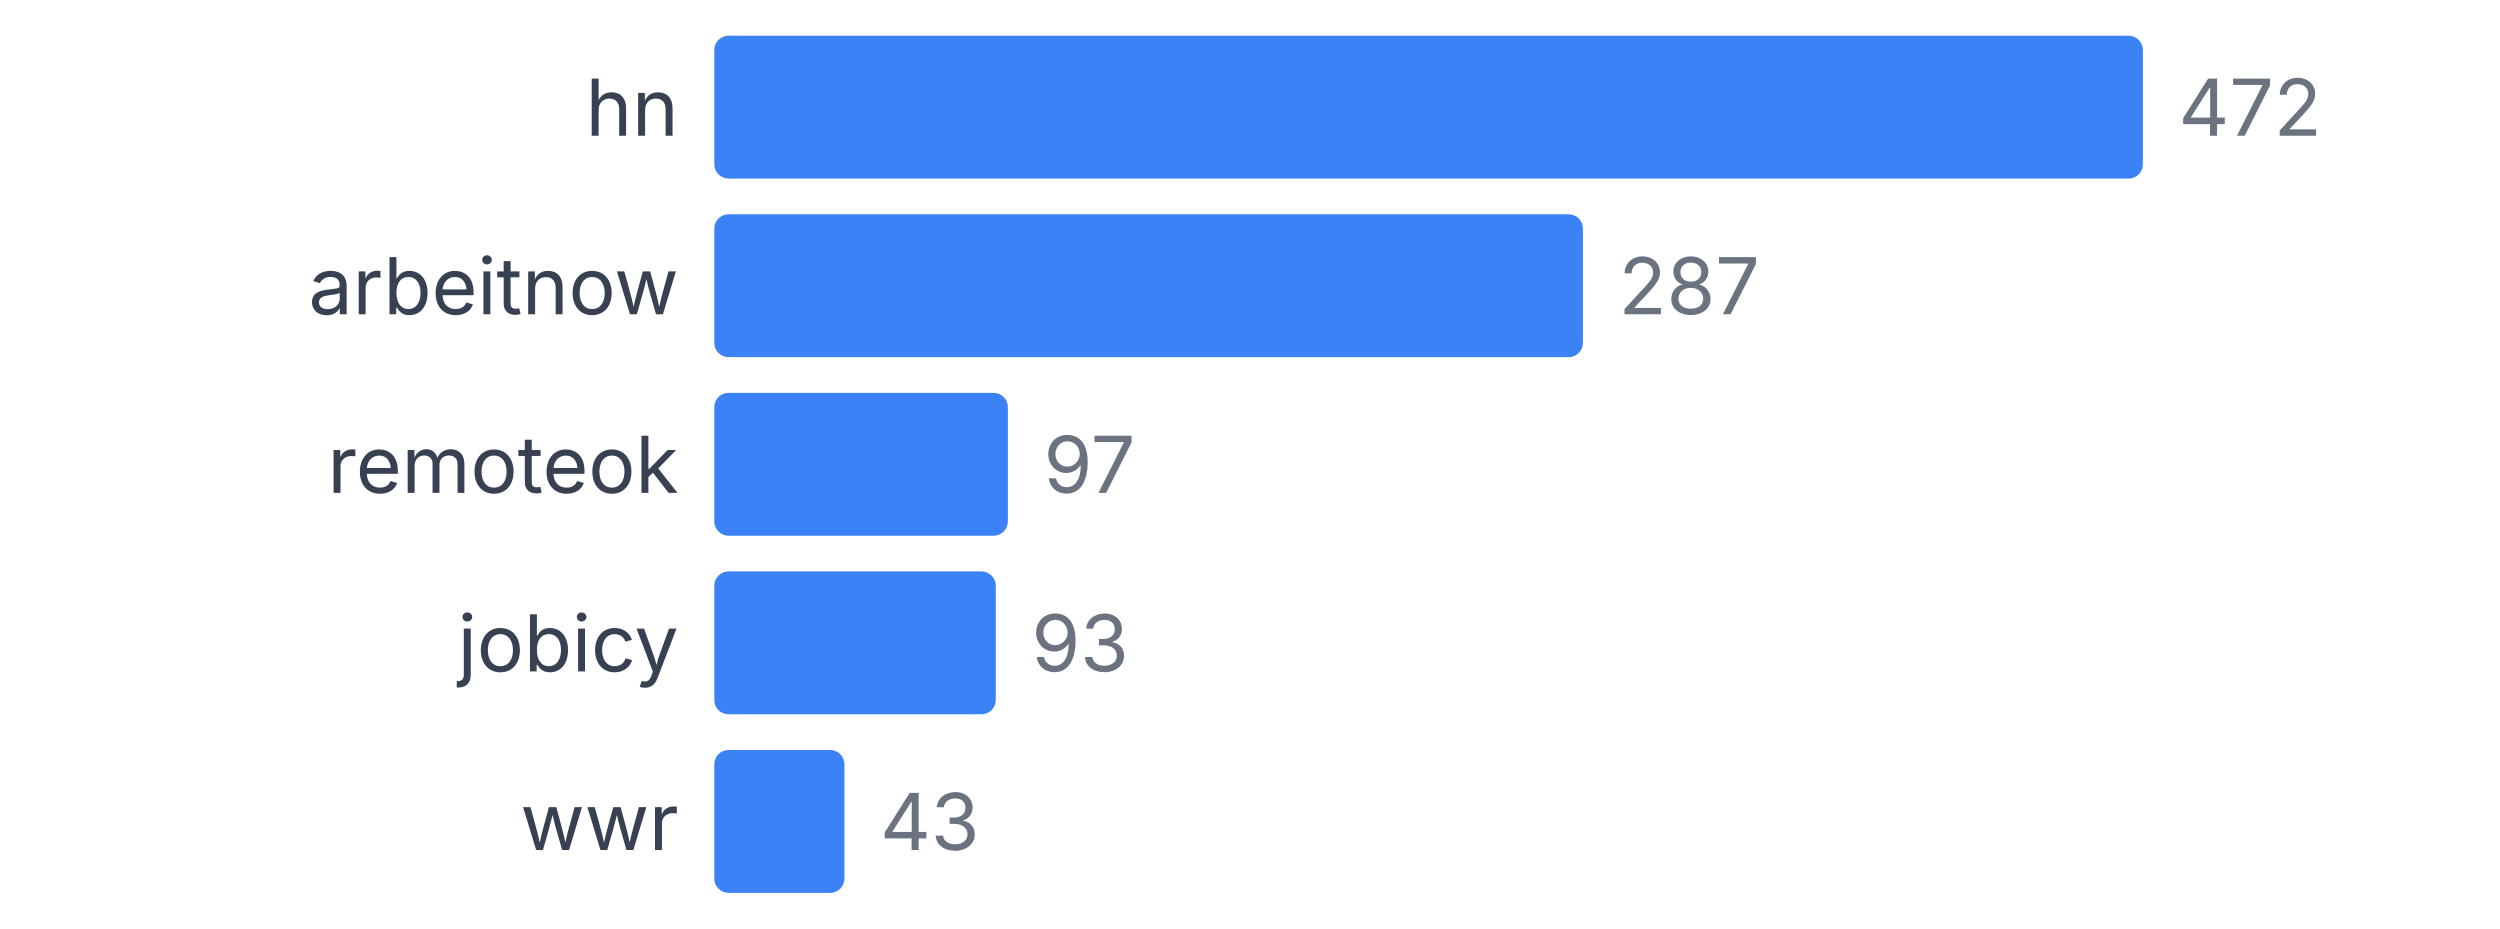
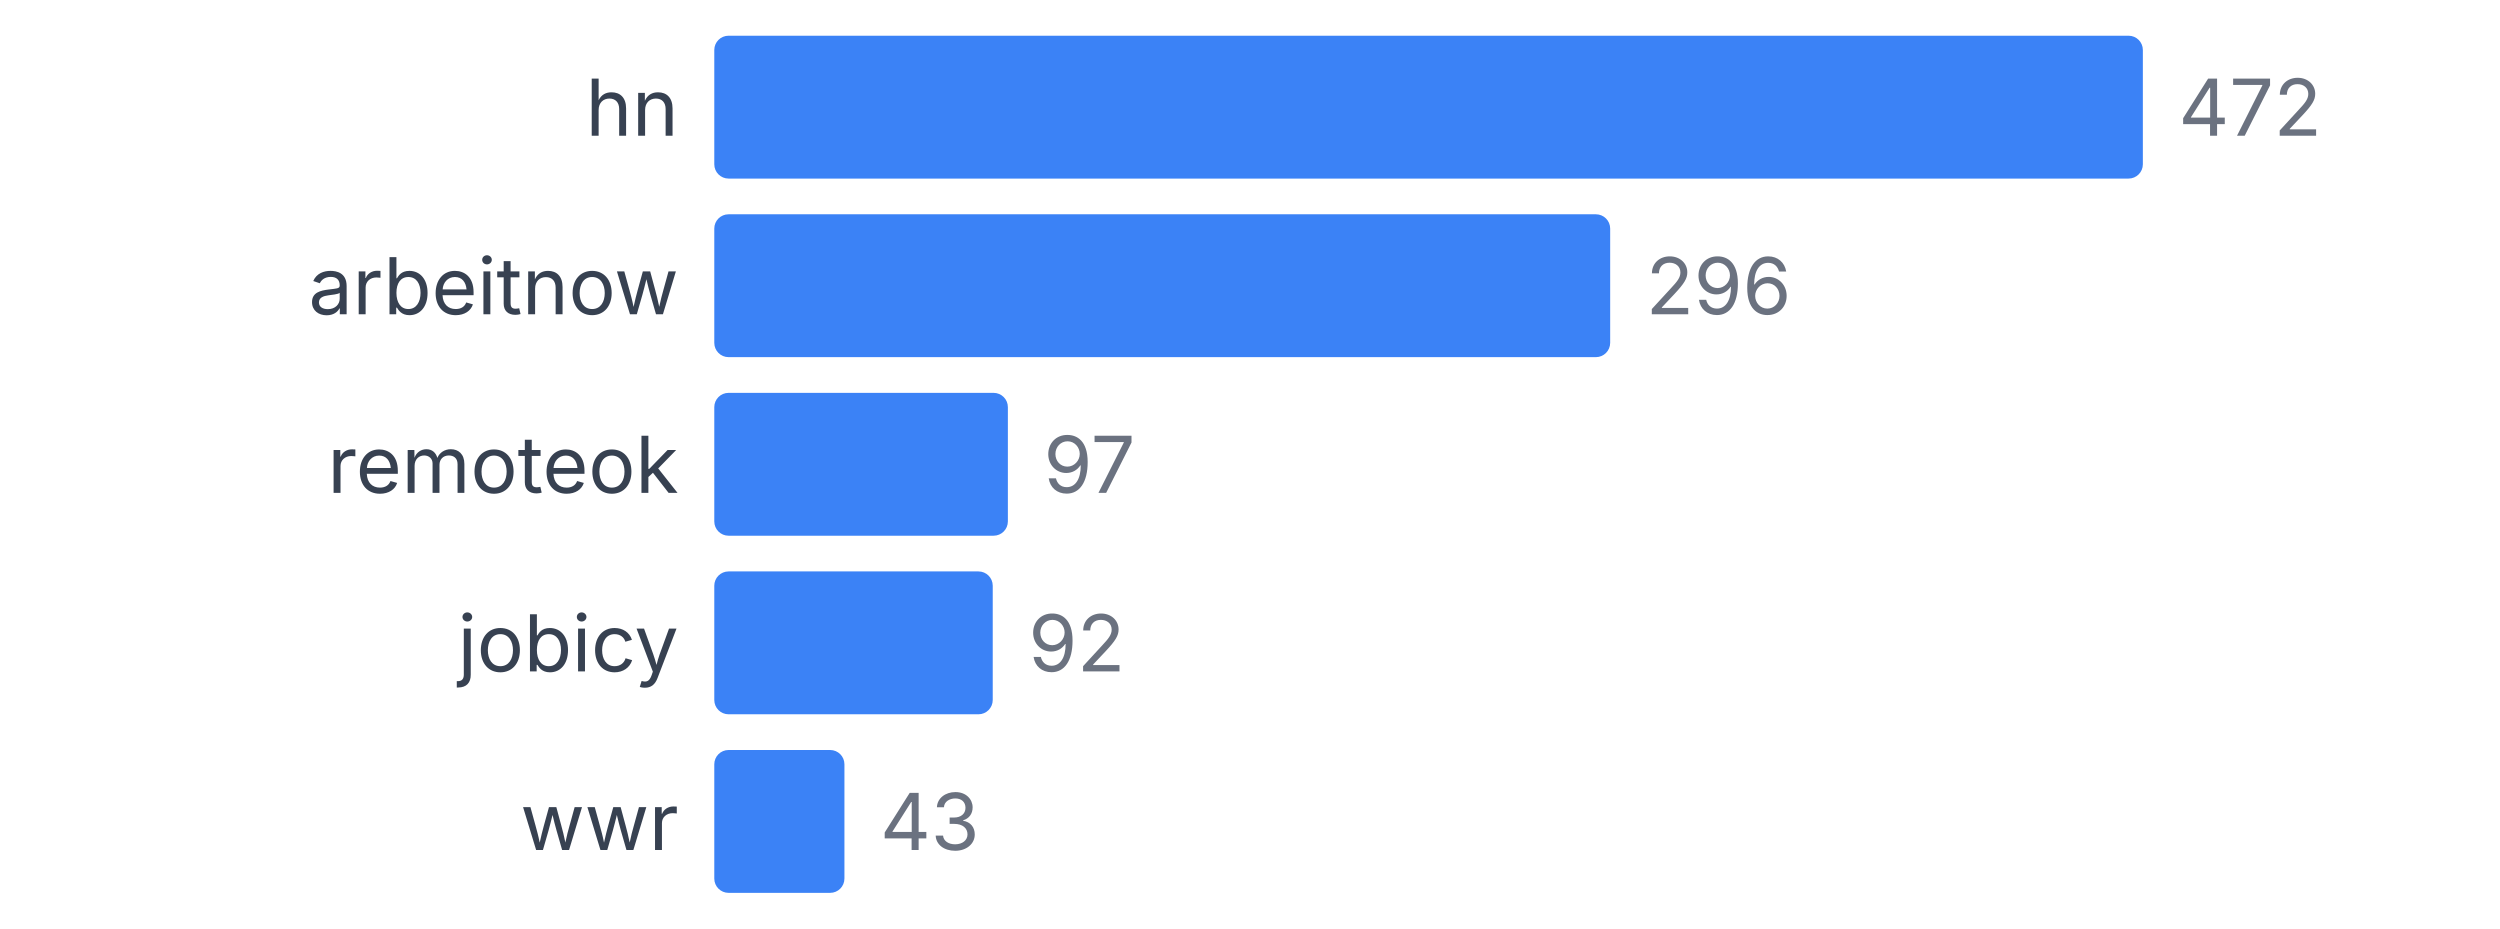
<svg xmlns="http://www.w3.org/2000/svg" width="350" height="130" viewBox="0 0 350 130">
  <style>
    text { font-family: system-ui, -apple-system, sans-serif; }
  </style>
  <text x="95" y="19" text-anchor="end" font-size="11" fill="#374151">hn</text>
  <rect x="100" y="5" width="200" height="20" fill="#3b82f6" rx="2" />
  <text x="305" y="19" font-size="11" fill="#6b7280">472</text>
  <text x="95" y="44" text-anchor="end" font-size="11" fill="#374151">arbeitnow</text>
-   <rect x="100" y="30" width="121.61" height="20" fill="#3b82f6" rx="2" />
-   <text x="226.61" y="44" font-size="11" fill="#6b7280">287</text>
+   <rect x="100" y="30" width="125.424" height="20" fill="#3b82f6" rx="2" />
+   <text x="230.424" y="44" font-size="11" fill="#6b7280">296</text>
  <text x="95" y="69" text-anchor="end" font-size="11" fill="#374151">remoteok</text>
  <rect x="100" y="55" width="41.102" height="20" fill="#3b82f6" rx="2" />
  <text x="146.102" y="69" font-size="11" fill="#6b7280">97</text>
  <text x="95" y="94" text-anchor="end" font-size="11" fill="#374151">jobicy</text>
-   <rect x="100" y="80" width="39.407" height="20" fill="#3b82f6" rx="2" />
-   <text x="144.407" y="94" font-size="11" fill="#6b7280">93</text>
+   <rect x="100" y="80" width="38.983" height="20" fill="#3b82f6" rx="2" />
+   <text x="143.983" y="94" font-size="11" fill="#6b7280">92</text>
  <text x="95" y="119" text-anchor="end" font-size="11" fill="#374151">wwr</text>
  <rect x="100" y="105" width="18.22" height="20" fill="#3b82f6" rx="2" />
  <text x="123.22" y="119" font-size="11" fill="#6b7280">43</text>
</svg>
